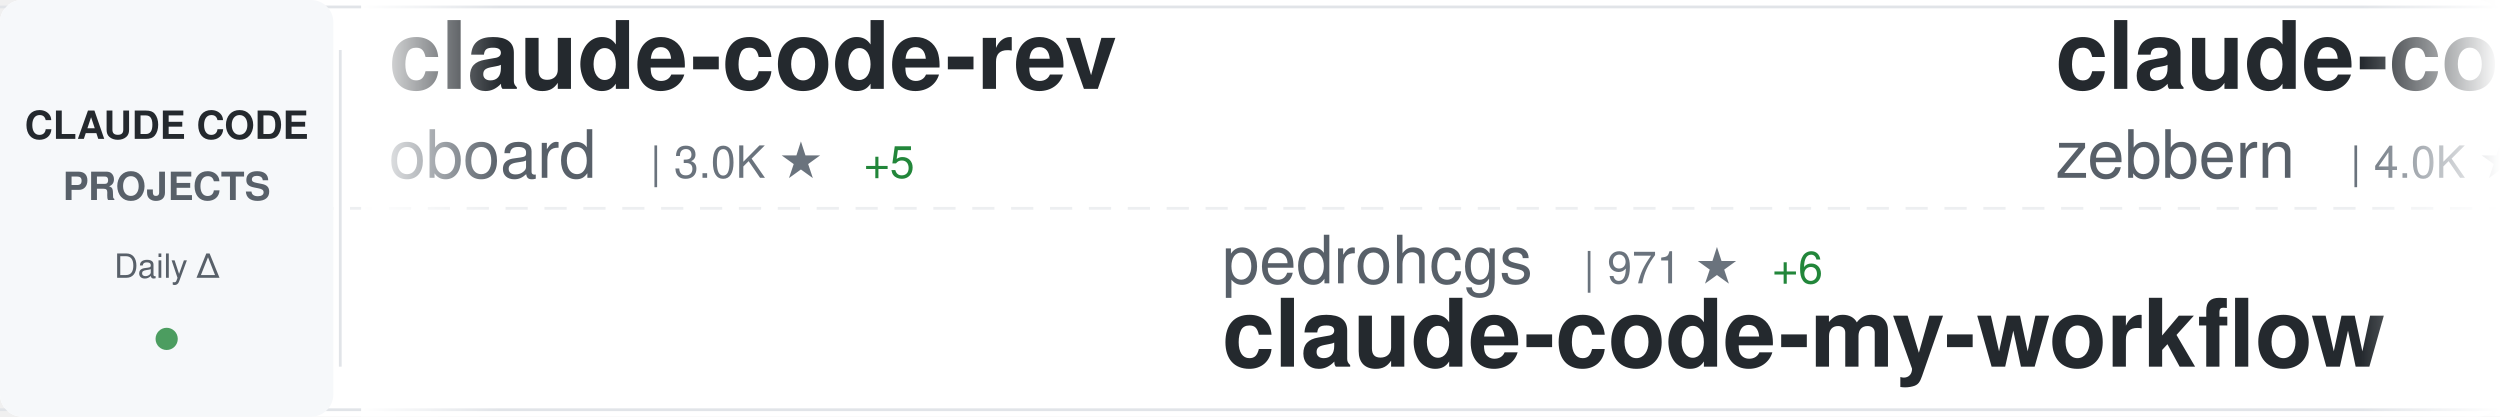
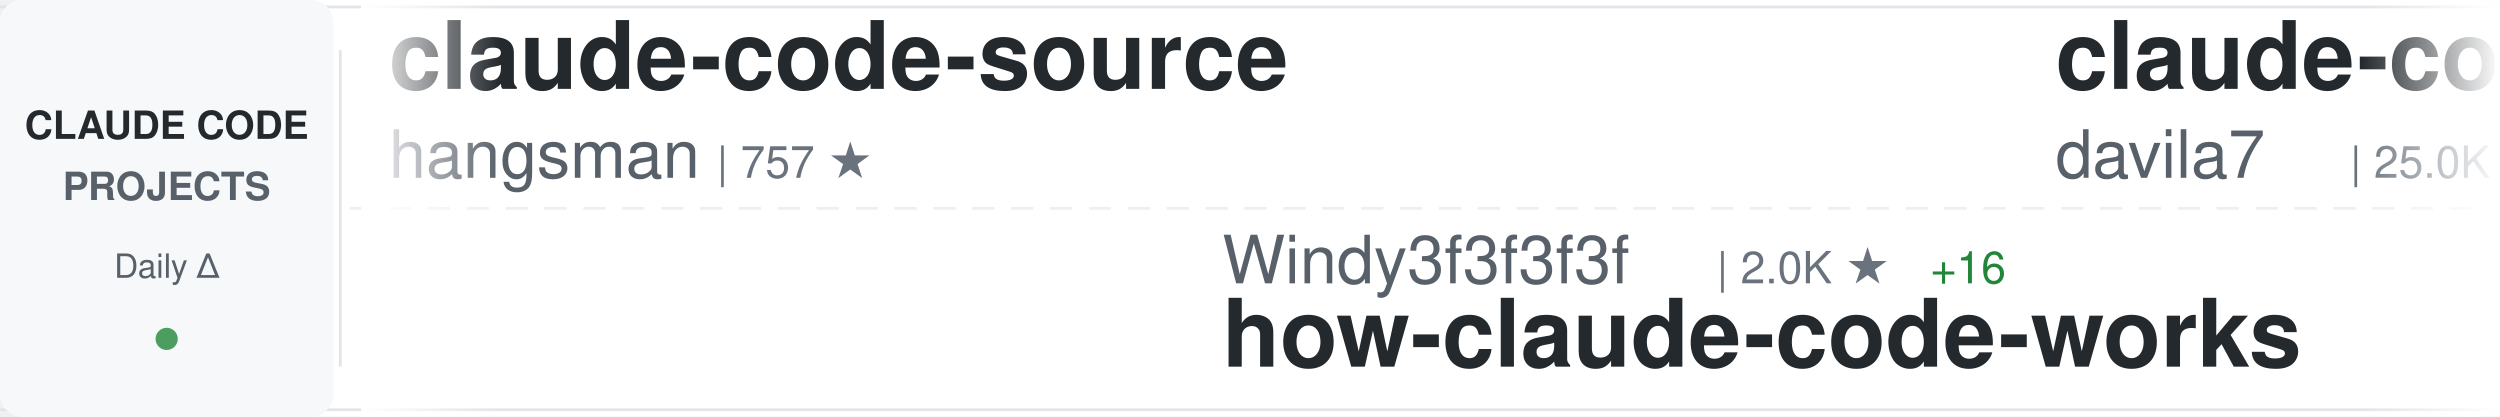
<svg xmlns="http://www.w3.org/2000/svg" width="900" height="150">
  <defs>
    <linearGradient id="awesomeLeftFade" x1="0%" y1="0%" x2="100%" y2="0%">
      <stop offset="0%" style="stop-color:#ffffff;stop-opacity:1" />
      <stop offset="100%" style="stop-color:#ffffff;stop-opacity:0" />
    </linearGradient>
    <linearGradient id="awesomeRightFade" x1="0%" y1="0%" x2="100%" y2="0%">
      <stop offset="0%" style="stop-color:#ffffff;stop-opacity:0" />
      <stop offset="100%" style="stop-color:#ffffff;stop-opacity:1" />
    </linearGradient>
  </defs>
  <rect width="900" height="150" fill="#ffffff" rx="8" />
  <rect x="0" y="2" width="900" height="1" fill="#e1e4e8" />
  <rect x="0" y="147" width="900" height="1" fill="#e1e4e8" />
  <line x1="0" y1="75" x2="900" y2="75" stroke="#e1e4e8" stroke-width="1" stroke-dasharray="8 6" opacity="0.6" />
  <rect x="0" y="0" width="120" height="150" fill="#f6f8fa" rx="8" />
  <text x="60" y="50" font-family="-apple-system, BlinkMacSystemFont, 'Segoe UI', Helvetica, Arial, sans-serif" font-size="14" font-weight="600" fill="#24292e" text-anchor="middle">CLAUDE CODE</text>
  <text x="60" y="72" font-family="-apple-system, BlinkMacSystemFont, 'Segoe UI', Helvetica, Arial, sans-serif" font-size="14" font-weight="600" fill="#586069" text-anchor="middle">PROJECTS</text>
  <text x="60" y="100" font-family="-apple-system, BlinkMacSystemFont, 'Segoe UI', Helvetica, Arial, sans-serif" font-size="12" font-weight="500" fill="#586069" text-anchor="middle">Daily Δ</text>
  <circle cx="60" cy="122" r="4" fill="#22863a" opacity="0.8" />
  <rect x="122" y="18" width="1" height="114" fill="#e1e4e8" />
  <clipPath id="awesomeTickerClip">
    <rect x="130" y="0" width="770" height="150" />
  </clipPath>
  <g clip-path="url(#awesomeTickerClip)">
    <g id="awesomeTickerItems">
      <animateTransform attributeName="transform" attributeType="XML" type="translate" from="0 0" to="-3000 0" dur="54s" repeatCount="indefinite" />
      <g transform="translate(0, 0)">
-         <text x="140" y="32" font-family="-apple-system, BlinkMacSystemFont, 'Segoe UI', Helvetica, Arial, sans-serif" font-size="34" font-weight="600" fill="#24292e">claude-code-rev</text>
-         <text x="140" y="64" font-family="-apple-system, BlinkMacSystemFont, 'Segoe UI', Helvetica, Arial, sans-serif" font-size="24" font-weight="400" fill="#586069">oboard</text>
-         <text x="234" y="64" font-family="-apple-system, BlinkMacSystemFont, 'Segoe UI', Helvetica, Arial, sans-serif" font-size="16" font-weight="500" fill="#6a737d">| 3.0K ★</text>
-         <text x="311" y="64" font-family="-apple-system, BlinkMacSystemFont, 'Segoe UI', Helvetica, Arial, sans-serif" font-size="16" font-weight="500" fill="#22863a"> +5</text>
+         <text x="140" y="32" font-family="-apple-system, BlinkMacSystemFont, 'Segoe UI', Helvetica, Arial, sans-serif" font-size="34" font-weight="600" fill="#24292e">claude-code-source</text>
+         <text x="140" y="64" font-family="-apple-system, BlinkMacSystemFont, 'Segoe UI', Helvetica, Arial, sans-serif" font-size="24" font-weight="400" fill="#586069">hangsman</text>
+         <text x="258" y="64" font-family="-apple-system, BlinkMacSystemFont, 'Segoe UI', Helvetica, Arial, sans-serif" font-size="16" font-weight="500" fill="#6a737d">| 757 ★</text>
      </g>
      <g transform="translate(300, 0)">
-         <text x="140" y="102" font-family="-apple-system, BlinkMacSystemFont, 'Segoe UI', Helvetica, Arial, sans-serif" font-size="24" font-weight="400" fill="#586069">pedrohcgs</text>
-         <text x="270" y="102" font-family="-apple-system, BlinkMacSystemFont, 'Segoe UI', Helvetica, Arial, sans-serif" font-size="16" font-weight="500" fill="#6a737d">| 971 ★</text>
-         <text x="338" y="102" font-family="-apple-system, BlinkMacSystemFont, 'Segoe UI', Helvetica, Arial, sans-serif" font-size="16" font-weight="500" fill="#22863a"> +6</text>
-         <text x="140" y="132" font-family="-apple-system, BlinkMacSystemFont, 'Segoe UI', Helvetica, Arial, sans-serif" font-size="34" font-weight="600" fill="#24292e">claude-code-my-workflow</text>
+         <text x="140" y="102" font-family="-apple-system, BlinkMacSystemFont, 'Segoe UI', Helvetica, Arial, sans-serif" font-size="24" font-weight="400" fill="#586069">Windy3f3f3f3f</text>
+         <text x="318" y="102" font-family="-apple-system, BlinkMacSystemFont, 'Segoe UI', Helvetica, Arial, sans-serif" font-size="16" font-weight="500" fill="#6a737d">| 2.0K ★</text>
+         <text x="395" y="102" font-family="-apple-system, BlinkMacSystemFont, 'Segoe UI', Helvetica, Arial, sans-serif" font-size="16" font-weight="500" fill="#22863a"> +16</text>
+         <text x="140" y="132" font-family="-apple-system, BlinkMacSystemFont, 'Segoe UI', Helvetica, Arial, sans-serif" font-size="34" font-weight="600" fill="#24292e">how-claude-code-works</text>
      </g>
      <g transform="translate(600, 0)">
-         <text x="140" y="32" font-family="-apple-system, BlinkMacSystemFont, 'Segoe UI', Helvetica, Arial, sans-serif" font-size="34" font-weight="600" fill="#24292e">claude-code-guide</text>
-         <text x="140" y="64" font-family="-apple-system, BlinkMacSystemFont, 'Segoe UI', Helvetica, Arial, sans-serif" font-size="24" font-weight="400" fill="#586069">zebbern</text>
-         <text x="246" y="64" font-family="-apple-system, BlinkMacSystemFont, 'Segoe UI', Helvetica, Arial, sans-serif" font-size="16" font-weight="500" fill="#6a737d">| 4.0K ★</text>
-         <text x="323" y="64" font-family="-apple-system, BlinkMacSystemFont, 'Segoe UI', Helvetica, Arial, sans-serif" font-size="16" font-weight="500" fill="#22863a"> +11</text>
+         <text x="140" y="32" font-family="-apple-system, BlinkMacSystemFont, 'Segoe UI', Helvetica, Arial, sans-serif" font-size="34" font-weight="600" fill="#24292e">claude-code-templates</text>
+         <text x="140" y="64" font-family="-apple-system, BlinkMacSystemFont, 'Segoe UI', Helvetica, Arial, sans-serif" font-size="24" font-weight="400" fill="#586069">davila7</text>
+         <text x="246" y="64" font-family="-apple-system, BlinkMacSystemFont, 'Segoe UI', Helvetica, Arial, sans-serif" font-size="16" font-weight="500" fill="#6a737d">| 25.0K ★</text>
+         <text x="332" y="64" font-family="-apple-system, BlinkMacSystemFont, 'Segoe UI', Helvetica, Arial, sans-serif" font-size="16" font-weight="500" fill="#22863a"> +63</text>
      </g>
      <g transform="translate(900, 0)">
-         <text x="140" y="102" font-family="-apple-system, BlinkMacSystemFont, 'Segoe UI', Helvetica, Arial, sans-serif" font-size="24" font-weight="400" fill="#586069">farion1231</text>
-         <text x="282" y="102" font-family="-apple-system, BlinkMacSystemFont, 'Segoe UI', Helvetica, Arial, sans-serif" font-size="16" font-weight="500" fill="#6a737d">| 49.6K ★</text>
-         <text x="368" y="102" font-family="-apple-system, BlinkMacSystemFont, 'Segoe UI', Helvetica, Arial, sans-serif" font-size="16" font-weight="500" fill="#22863a"> +737</text>
-         <text x="140" y="132" font-family="-apple-system, BlinkMacSystemFont, 'Segoe UI', Helvetica, Arial, sans-serif" font-size="34" font-weight="600" fill="#24292e">cc-switch</text>
+         <text x="140" y="102" font-family="-apple-system, BlinkMacSystemFont, 'Segoe UI', Helvetica, Arial, sans-serif" font-size="24" font-weight="400" fill="#586069">bfly123</text>
+         <text x="246" y="102" font-family="-apple-system, BlinkMacSystemFont, 'Segoe UI', Helvetica, Arial, sans-serif" font-size="16" font-weight="500" fill="#6a737d">| 2.3K ★</text>
+         <text x="323" y="102" font-family="-apple-system, BlinkMacSystemFont, 'Segoe UI', Helvetica, Arial, sans-serif" font-size="16" font-weight="500" fill="#22863a"> +15</text>
+         <text x="140" y="132" font-family="-apple-system, BlinkMacSystemFont, 'Segoe UI', Helvetica, Arial, sans-serif" font-size="34" font-weight="600" fill="#24292e">claude_code_bridge</text>
      </g>
      <g transform="translate(1200, 0)">
-         <text x="140" y="32" font-family="-apple-system, BlinkMacSystemFont, 'Segoe UI', Helvetica, Arial, sans-serif" font-size="34" font-weight="600" fill="#24292e">cc-haha</text>
-         <text x="140" y="64" font-family="-apple-system, BlinkMacSystemFont, 'Segoe UI', Helvetica, Arial, sans-serif" font-size="24" font-weight="400" fill="#586069">NanmiCoder</text>
-         <text x="282" y="64" font-family="-apple-system, BlinkMacSystemFont, 'Segoe UI', Helvetica, Arial, sans-serif" font-size="16" font-weight="500" fill="#6a737d">| 8.2K ★</text>
-         <text x="359" y="64" font-family="-apple-system, BlinkMacSystemFont, 'Segoe UI', Helvetica, Arial, sans-serif" font-size="16" font-weight="500" fill="#22863a"> +241</text>
+         <text x="140" y="32" font-family="-apple-system, BlinkMacSystemFont, 'Segoe UI', Helvetica, Arial, sans-serif" font-size="34" font-weight="600" fill="#24292e">claude-code-from-scratch</text>
+         <text x="140" y="64" font-family="-apple-system, BlinkMacSystemFont, 'Segoe UI', Helvetica, Arial, sans-serif" font-size="24" font-weight="400" fill="#586069">Windy3f3f3f3f</text>
+         <text x="318" y="64" font-family="-apple-system, BlinkMacSystemFont, 'Segoe UI', Helvetica, Arial, sans-serif" font-size="16" font-weight="500" fill="#6a737d">| 986 ★</text>
+         <text x="386" y="64" font-family="-apple-system, BlinkMacSystemFont, 'Segoe UI', Helvetica, Arial, sans-serif" font-size="16" font-weight="500" fill="#22863a"> +4</text>
      </g>
      <g transform="translate(1500, 0)">
-         <text x="140" y="102" font-family="-apple-system, BlinkMacSystemFont, 'Segoe UI', Helvetica, Arial, sans-serif" font-size="24" font-weight="400" fill="#586069">liuup</text>
-         <text x="222" y="102" font-family="-apple-system, BlinkMacSystemFont, 'Segoe UI', Helvetica, Arial, sans-serif" font-size="16" font-weight="500" fill="#6a737d">| 1.9K ★</text>
-         <text x="299" y="102" font-family="-apple-system, BlinkMacSystemFont, 'Segoe UI', Helvetica, Arial, sans-serif" font-size="16" font-weight="500" fill="#22863a"> +38</text>
-         <text x="140" y="132" font-family="-apple-system, BlinkMacSystemFont, 'Segoe UI', Helvetica, Arial, sans-serif" font-size="34" font-weight="600" fill="#24292e">claude-code-analysis</text>
+         <text x="140" y="102" font-family="-apple-system, BlinkMacSystemFont, 'Segoe UI', Helvetica, Arial, sans-serif" font-size="24" font-weight="400" fill="#586069">anthropics</text>
+         <text x="282" y="102" font-family="-apple-system, BlinkMacSystemFont, 'Segoe UI', Helvetica, Arial, sans-serif" font-size="16" font-weight="500" fill="#6a737d">| 7.2K ★</text>
+         <text x="359" y="102" font-family="-apple-system, BlinkMacSystemFont, 'Segoe UI', Helvetica, Arial, sans-serif" font-size="16" font-weight="500" fill="#22863a"> +22</text>
+         <text x="140" y="132" font-family="-apple-system, BlinkMacSystemFont, 'Segoe UI', Helvetica, Arial, sans-serif" font-size="34" font-weight="600" fill="#24292e">claude-code-action</text>
      </g>
      <g transform="translate(1800, 0)">
-         <text x="140" y="32" font-family="-apple-system, BlinkMacSystemFont, 'Segoe UI', Helvetica, Arial, sans-serif" font-size="34" font-weight="600" fill="#24292e">claude-code-router</text>
-         <text x="140" y="64" font-family="-apple-system, BlinkMacSystemFont, 'Segoe UI', Helvetica, Arial, sans-serif" font-size="24" font-weight="400" fill="#586069">musistudio</text>
-         <text x="282" y="64" font-family="-apple-system, BlinkMacSystemFont, 'Segoe UI', Helvetica, Arial, sans-serif" font-size="16" font-weight="500" fill="#6a737d">| 32.8K ★</text>
-         <text x="368" y="64" font-family="-apple-system, BlinkMacSystemFont, 'Segoe UI', Helvetica, Arial, sans-serif" font-size="16" font-weight="500" fill="#22863a"> +82</text>
+         <text x="140" y="32" font-family="-apple-system, BlinkMacSystemFont, 'Segoe UI', Helvetica, Arial, sans-serif" font-size="34" font-weight="600" fill="#24292e">claude-code-webui</text>
+         <text x="140" y="64" font-family="-apple-system, BlinkMacSystemFont, 'Segoe UI', Helvetica, Arial, sans-serif" font-size="24" font-weight="400" fill="#586069">sugyan</text>
+         <text x="234" y="64" font-family="-apple-system, BlinkMacSystemFont, 'Segoe UI', Helvetica, Arial, sans-serif" font-size="16" font-weight="500" fill="#6a737d">| 1.0K ★</text>
+         <text x="311" y="64" font-family="-apple-system, BlinkMacSystemFont, 'Segoe UI', Helvetica, Arial, sans-serif" font-size="16" font-weight="500" fill="#22863a"> +3</text>
      </g>
      <g transform="translate(2100, 0)">
-         <text x="140" y="102" font-family="-apple-system, BlinkMacSystemFont, 'Segoe UI', Helvetica, Arial, sans-serif" font-size="24" font-weight="400" fill="#586069">OneRedOak</text>
-         <text x="270" y="102" font-family="-apple-system, BlinkMacSystemFont, 'Segoe UI', Helvetica, Arial, sans-serif" font-size="16" font-weight="500" fill="#6a737d">| 3.8K ★</text>
-         <text x="347" y="102" font-family="-apple-system, BlinkMacSystemFont, 'Segoe UI', Helvetica, Arial, sans-serif" font-size="16" font-weight="500" fill="#22863a"> +1</text>
-         <text x="140" y="132" font-family="-apple-system, BlinkMacSystemFont, 'Segoe UI', Helvetica, Arial, sans-serif" font-size="34" font-weight="600" fill="#24292e">claude-code-workflows</text>
+         <text x="140" y="102" font-family="-apple-system, BlinkMacSystemFont, 'Segoe UI', Helvetica, Arial, sans-serif" font-size="24" font-weight="400" fill="#586069">RichardAtCT</text>
+         <text x="294" y="102" font-family="-apple-system, BlinkMacSystemFont, 'Segoe UI', Helvetica, Arial, sans-serif" font-size="16" font-weight="500" fill="#6a737d">| 2.5K ★</text>
+         <text x="371" y="102" font-family="-apple-system, BlinkMacSystemFont, 'Segoe UI', Helvetica, Arial, sans-serif" font-size="16" font-weight="500" fill="#22863a"> +11</text>
+         <text x="140" y="132" font-family="-apple-system, BlinkMacSystemFont, 'Segoe UI', Helvetica, Arial, sans-serif" font-size="34" font-weight="600" fill="#24292e">claude-code-telegram</text>
      </g>
      <g transform="translate(2400, 0)">
-         <text x="140" y="32" font-family="-apple-system, BlinkMacSystemFont, 'Segoe UI', Helvetica, Arial, sans-serif" font-size="34" font-weight="600" fill="#24292e">Auto-claude-code-researc...</text>
-         <text x="140" y="64" font-family="-apple-system, BlinkMacSystemFont, 'Segoe UI', Helvetica, Arial, sans-serif" font-size="24" font-weight="400" fill="#586069">wanshuiyin</text>
-         <text x="282" y="64" font-family="-apple-system, BlinkMacSystemFont, 'Segoe UI', Helvetica, Arial, sans-serif" font-size="16" font-weight="500" fill="#6a737d">| 7.3K ★</text>
-         <text x="359" y="64" font-family="-apple-system, BlinkMacSystemFont, 'Segoe UI', Helvetica, Arial, sans-serif" font-size="16" font-weight="500" fill="#22863a"> +68</text>
+         <text x="140" y="32" font-family="-apple-system, BlinkMacSystemFont, 'Segoe UI', Helvetica, Arial, sans-serif" font-size="34" font-weight="600" fill="#24292e">Claude-Code-Usage-Monito...</text>
+         <text x="140" y="64" font-family="-apple-system, BlinkMacSystemFont, 'Segoe UI', Helvetica, Arial, sans-serif" font-size="24" font-weight="400" fill="#586069">Maciek-roboblog</text>
+         <text x="342" y="64" font-family="-apple-system, BlinkMacSystemFont, 'Segoe UI', Helvetica, Arial, sans-serif" font-size="16" font-weight="500" fill="#6a737d">| 7.7K ★</text>
+         <text x="419" y="64" font-family="-apple-system, BlinkMacSystemFont, 'Segoe UI', Helvetica, Arial, sans-serif" font-size="16" font-weight="500" fill="#22863a"> +51</text>
      </g>
      <g transform="translate(2700, 0)">
-         <text x="140" y="102" font-family="-apple-system, BlinkMacSystemFont, 'Segoe UI', Helvetica, Arial, sans-serif" font-size="24" font-weight="400" fill="#586069">777genius</text>
-         <text x="270" y="102" font-family="-apple-system, BlinkMacSystemFont, 'Segoe UI', Helvetica, Arial, sans-serif" font-size="16" font-weight="500" fill="#6a737d">| 899 ★</text>
-         <text x="338" y="102" font-family="-apple-system, BlinkMacSystemFont, 'Segoe UI', Helvetica, Arial, sans-serif" font-size="16" font-weight="500" fill="#22863a"> +1</text>
-         <text x="140" y="132" font-family="-apple-system, BlinkMacSystemFont, 'Segoe UI', Helvetica, Arial, sans-serif" font-size="34" font-weight="600" fill="#24292e">claude-code-source-code</text>
+         <text x="140" y="102" font-family="-apple-system, BlinkMacSystemFont, 'Segoe UI', Helvetica, Arial, sans-serif" font-size="24" font-weight="400" fill="#586069">edmund-io</text>
+         <text x="270" y="102" font-family="-apple-system, BlinkMacSystemFont, 'Segoe UI', Helvetica, Arial, sans-serif" font-size="16" font-weight="500" fill="#6a737d">| 1.4K ★</text>
+         <text x="347" y="102" font-family="-apple-system, BlinkMacSystemFont, 'Segoe UI', Helvetica, Arial, sans-serif" font-size="16" font-weight="500" fill="#22863a"> +1</text>
+         <text x="140" y="132" font-family="-apple-system, BlinkMacSystemFont, 'Segoe UI', Helvetica, Arial, sans-serif" font-size="34" font-weight="600" fill="#24292e">edmunds-claude-code</text>
      </g>
      <g transform="translate(3000, 0)">
-         <text x="140" y="32" font-family="-apple-system, BlinkMacSystemFont, 'Segoe UI', Helvetica, Arial, sans-serif" font-size="34" font-weight="600" fill="#24292e">claude-code-rev</text>
-         <text x="140" y="64" font-family="-apple-system, BlinkMacSystemFont, 'Segoe UI', Helvetica, Arial, sans-serif" font-size="24" font-weight="400" fill="#586069">oboard</text>
-         <text x="234" y="64" font-family="-apple-system, BlinkMacSystemFont, 'Segoe UI', Helvetica, Arial, sans-serif" font-size="16" font-weight="500" fill="#6a737d">| 3.0K ★</text>
-         <text x="311" y="64" font-family="-apple-system, BlinkMacSystemFont, 'Segoe UI', Helvetica, Arial, sans-serif" font-size="16" font-weight="500" fill="#22863a"> +5</text>
+         <text x="140" y="32" font-family="-apple-system, BlinkMacSystemFont, 'Segoe UI', Helvetica, Arial, sans-serif" font-size="34" font-weight="600" fill="#24292e">claude-code-source</text>
+         <text x="140" y="64" font-family="-apple-system, BlinkMacSystemFont, 'Segoe UI', Helvetica, Arial, sans-serif" font-size="24" font-weight="400" fill="#586069">hangsman</text>
+         <text x="258" y="64" font-family="-apple-system, BlinkMacSystemFont, 'Segoe UI', Helvetica, Arial, sans-serif" font-size="16" font-weight="500" fill="#6a737d">| 757 ★</text>
      </g>
      <g transform="translate(3300, 0)">
-         <text x="140" y="102" font-family="-apple-system, BlinkMacSystemFont, 'Segoe UI', Helvetica, Arial, sans-serif" font-size="24" font-weight="400" fill="#586069">pedrohcgs</text>
-         <text x="270" y="102" font-family="-apple-system, BlinkMacSystemFont, 'Segoe UI', Helvetica, Arial, sans-serif" font-size="16" font-weight="500" fill="#6a737d">| 971 ★</text>
-         <text x="338" y="102" font-family="-apple-system, BlinkMacSystemFont, 'Segoe UI', Helvetica, Arial, sans-serif" font-size="16" font-weight="500" fill="#22863a"> +6</text>
-         <text x="140" y="132" font-family="-apple-system, BlinkMacSystemFont, 'Segoe UI', Helvetica, Arial, sans-serif" font-size="34" font-weight="600" fill="#24292e">claude-code-my-workflow</text>
+         <text x="140" y="102" font-family="-apple-system, BlinkMacSystemFont, 'Segoe UI', Helvetica, Arial, sans-serif" font-size="24" font-weight="400" fill="#586069">Windy3f3f3f3f</text>
+         <text x="318" y="102" font-family="-apple-system, BlinkMacSystemFont, 'Segoe UI', Helvetica, Arial, sans-serif" font-size="16" font-weight="500" fill="#6a737d">| 2.0K ★</text>
+         <text x="395" y="102" font-family="-apple-system, BlinkMacSystemFont, 'Segoe UI', Helvetica, Arial, sans-serif" font-size="16" font-weight="500" fill="#22863a"> +16</text>
+         <text x="140" y="132" font-family="-apple-system, BlinkMacSystemFont, 'Segoe UI', Helvetica, Arial, sans-serif" font-size="34" font-weight="600" fill="#24292e">how-claude-code-works</text>
      </g>
      <g transform="translate(3600, 0)">
-         <text x="140" y="32" font-family="-apple-system, BlinkMacSystemFont, 'Segoe UI', Helvetica, Arial, sans-serif" font-size="34" font-weight="600" fill="#24292e">claude-code-guide</text>
-         <text x="140" y="64" font-family="-apple-system, BlinkMacSystemFont, 'Segoe UI', Helvetica, Arial, sans-serif" font-size="24" font-weight="400" fill="#586069">zebbern</text>
-         <text x="246" y="64" font-family="-apple-system, BlinkMacSystemFont, 'Segoe UI', Helvetica, Arial, sans-serif" font-size="16" font-weight="500" fill="#6a737d">| 4.0K ★</text>
-         <text x="323" y="64" font-family="-apple-system, BlinkMacSystemFont, 'Segoe UI', Helvetica, Arial, sans-serif" font-size="16" font-weight="500" fill="#22863a"> +11</text>
+         <text x="140" y="32" font-family="-apple-system, BlinkMacSystemFont, 'Segoe UI', Helvetica, Arial, sans-serif" font-size="34" font-weight="600" fill="#24292e">claude-code-templates</text>
+         <text x="140" y="64" font-family="-apple-system, BlinkMacSystemFont, 'Segoe UI', Helvetica, Arial, sans-serif" font-size="24" font-weight="400" fill="#586069">davila7</text>
+         <text x="246" y="64" font-family="-apple-system, BlinkMacSystemFont, 'Segoe UI', Helvetica, Arial, sans-serif" font-size="16" font-weight="500" fill="#6a737d">| 25.0K ★</text>
+         <text x="332" y="64" font-family="-apple-system, BlinkMacSystemFont, 'Segoe UI', Helvetica, Arial, sans-serif" font-size="16" font-weight="500" fill="#22863a"> +63</text>
      </g>
      <g transform="translate(3900, 0)">
-         <text x="140" y="102" font-family="-apple-system, BlinkMacSystemFont, 'Segoe UI', Helvetica, Arial, sans-serif" font-size="24" font-weight="400" fill="#586069">farion1231</text>
-         <text x="282" y="102" font-family="-apple-system, BlinkMacSystemFont, 'Segoe UI', Helvetica, Arial, sans-serif" font-size="16" font-weight="500" fill="#6a737d">| 49.6K ★</text>
-         <text x="368" y="102" font-family="-apple-system, BlinkMacSystemFont, 'Segoe UI', Helvetica, Arial, sans-serif" font-size="16" font-weight="500" fill="#22863a"> +737</text>
-         <text x="140" y="132" font-family="-apple-system, BlinkMacSystemFont, 'Segoe UI', Helvetica, Arial, sans-serif" font-size="34" font-weight="600" fill="#24292e">cc-switch</text>
+         <text x="140" y="102" font-family="-apple-system, BlinkMacSystemFont, 'Segoe UI', Helvetica, Arial, sans-serif" font-size="24" font-weight="400" fill="#586069">bfly123</text>
+         <text x="246" y="102" font-family="-apple-system, BlinkMacSystemFont, 'Segoe UI', Helvetica, Arial, sans-serif" font-size="16" font-weight="500" fill="#6a737d">| 2.3K ★</text>
+         <text x="323" y="102" font-family="-apple-system, BlinkMacSystemFont, 'Segoe UI', Helvetica, Arial, sans-serif" font-size="16" font-weight="500" fill="#22863a"> +15</text>
+         <text x="140" y="132" font-family="-apple-system, BlinkMacSystemFont, 'Segoe UI', Helvetica, Arial, sans-serif" font-size="34" font-weight="600" fill="#24292e">claude_code_bridge</text>
      </g>
    </g>
  </g>
  <rect x="130" y="0" width="50" height="150" fill="url(#awesomeLeftFade)" />
  <rect x="850" y="0" width="50" height="150" fill="url(#awesomeRightFade)" />
</svg>
